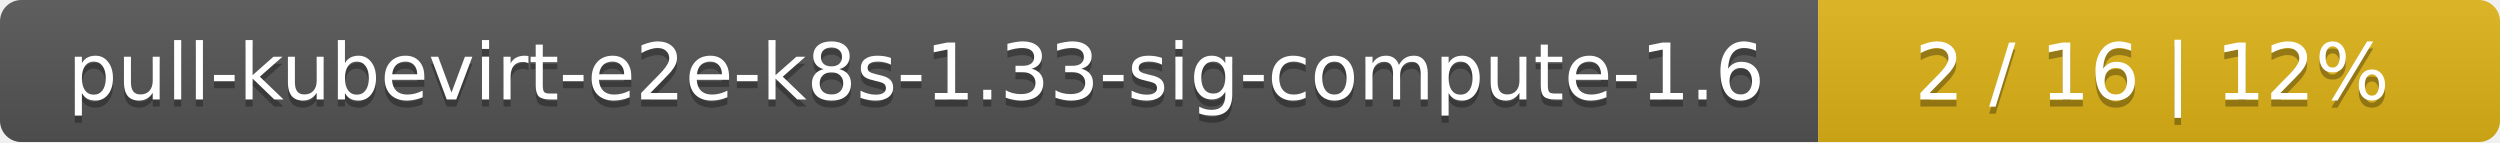
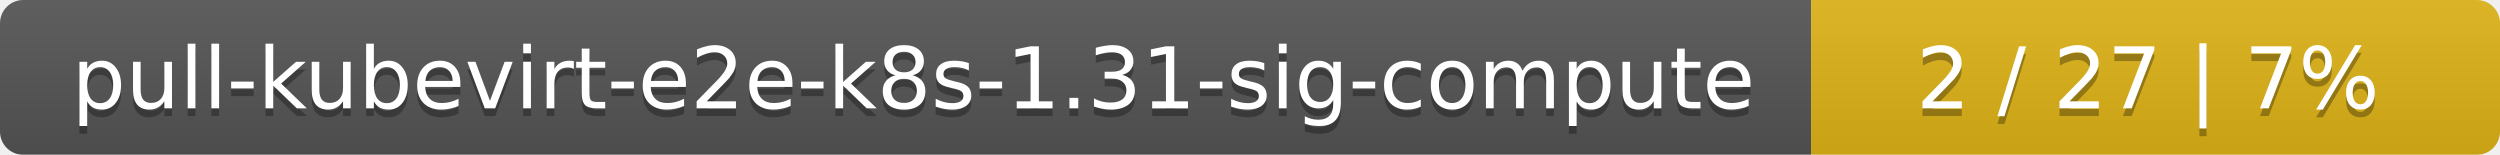
- <svg xmlns="http://www.w3.org/2000/svg" width="352" height="20">
+ <svg xmlns="http://www.w3.org/2000/svg" width="323" height="20">
  <linearGradient id="smooth" x2="0" y2="100%">
    <stop offset="0" stop-color="#bbb" stop-opacity=".1" />
    <stop offset="1" stop-opacity=".1" />
  </linearGradient>
  <mask id="round">
-     <rect width="352" height="20" rx="3" fill="#fff" />
+     <rect width="323" height="20" rx="3" fill="#fff" />
  </mask>
  <g mask="url(#round)">
-     <rect width="256" height="20" fill="#555" />
-     <rect x="256" width="96" height="20" fill="#dfb317" />
-     <rect width="352" height="20" fill="url(#smooth)" />
+     <rect width="234" height="20" fill="#555" />
+     <rect x="234" width="89" height="20" fill="#dfb317" />
+     <rect width="323" height="20" fill="url(#smooth)" />
  </g>
  <g fill="#fff" text-anchor="middle" font-family="DejaVu Sans,Verdana,Geneva,sans-serif" font-size="11">
-     <text x="129" y="15" fill="#010101" fill-opacity=".3">pull-kubevirt-e2e-k8s-1.33-sig-compute-1.6</text>
-     <text x="129" y="14">pull-kubevirt-e2e-k8s-1.33-sig-compute-1.6</text>
-     <text x="303" y="15" fill="#010101" fill-opacity=".3">2 / 16    |    12%</text>
-     <text x="303" y="14">2 / 16    |    12%</text>
+     <text x="118" y="15" fill="#010101" fill-opacity=".3">pull-kubevirt-e2e-k8s-1.31-sig-compute</text>
+     <text x="118" y="14">pull-kubevirt-e2e-k8s-1.31-sig-compute</text>
+     <text x="277.5" y="15" fill="#010101" fill-opacity=".3">2 / 27    |    7%</text>
+     <text x="277.5" y="14">2 / 27    |    7%</text>
  </g>
</svg>
